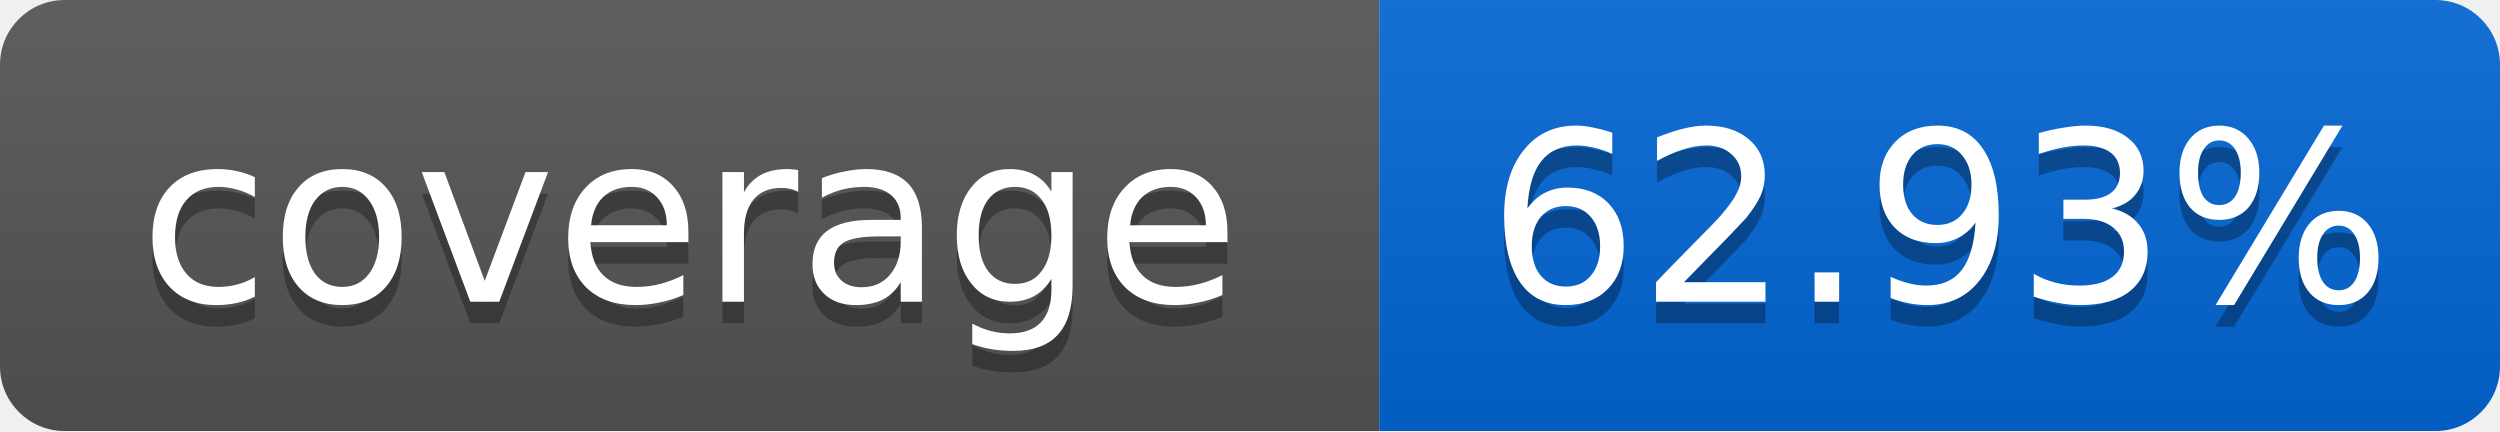
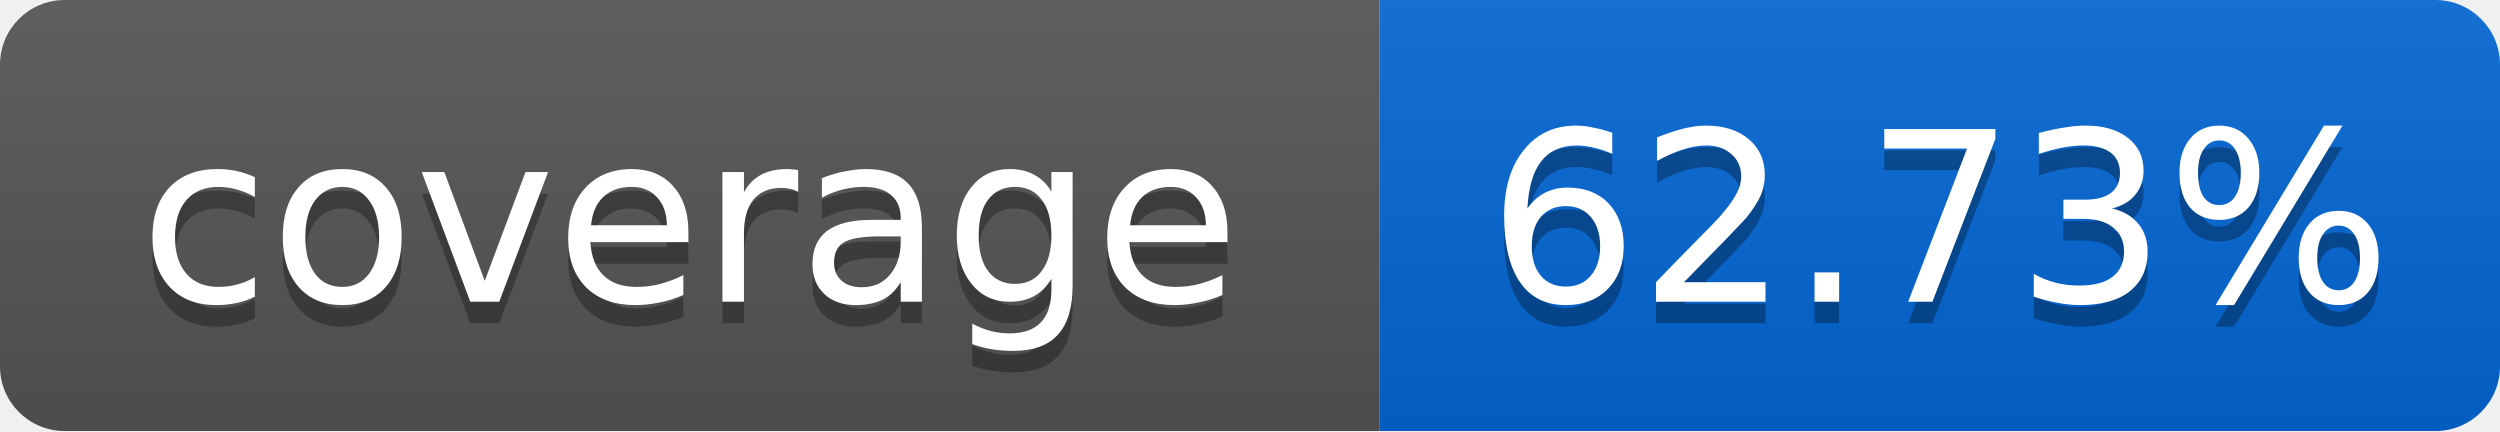
<svg xmlns="http://www.w3.org/2000/svg" width="116" height="20">
  <linearGradient id="smooth" x2="0" y2="100%">
    <stop offset="0" stop-color="#bbb" stop-opacity=".1" />
    <stop offset="1" stop-opacity=".1" />
  </linearGradient>
  <mask id="round">
    <rect width="116" height="20" rx="3" fill="#fff" />
  </mask>
  <g mask="url(#round)">
    <rect width="64" height="20" fill="#555" />
    <rect x="64" width="52" height="20" fill="#0366D6" />
    <rect width="116" height="20" fill="url(#smooth)" />
  </g>
  <g fill="#fff" text-anchor="middle" font-family="DejaVu Sans,Verdana,Geneva,sans-serif" font-size="11">
    <text x="32" y="15" fill="#010101" fill-opacity=".3">coverage</text>
    <text x="32" y="14">coverage</text>
-     <text x="90" y="15" fill="#010101" fill-opacity=".3">62.93%</text>
-     <text x="90" y="14">62.93%</text>
+     <text x="90" y="15" fill="#010101" fill-opacity=".3">62.73%</text>
+     <text x="90" y="14">62.73%</text>
  </g>
</svg>
